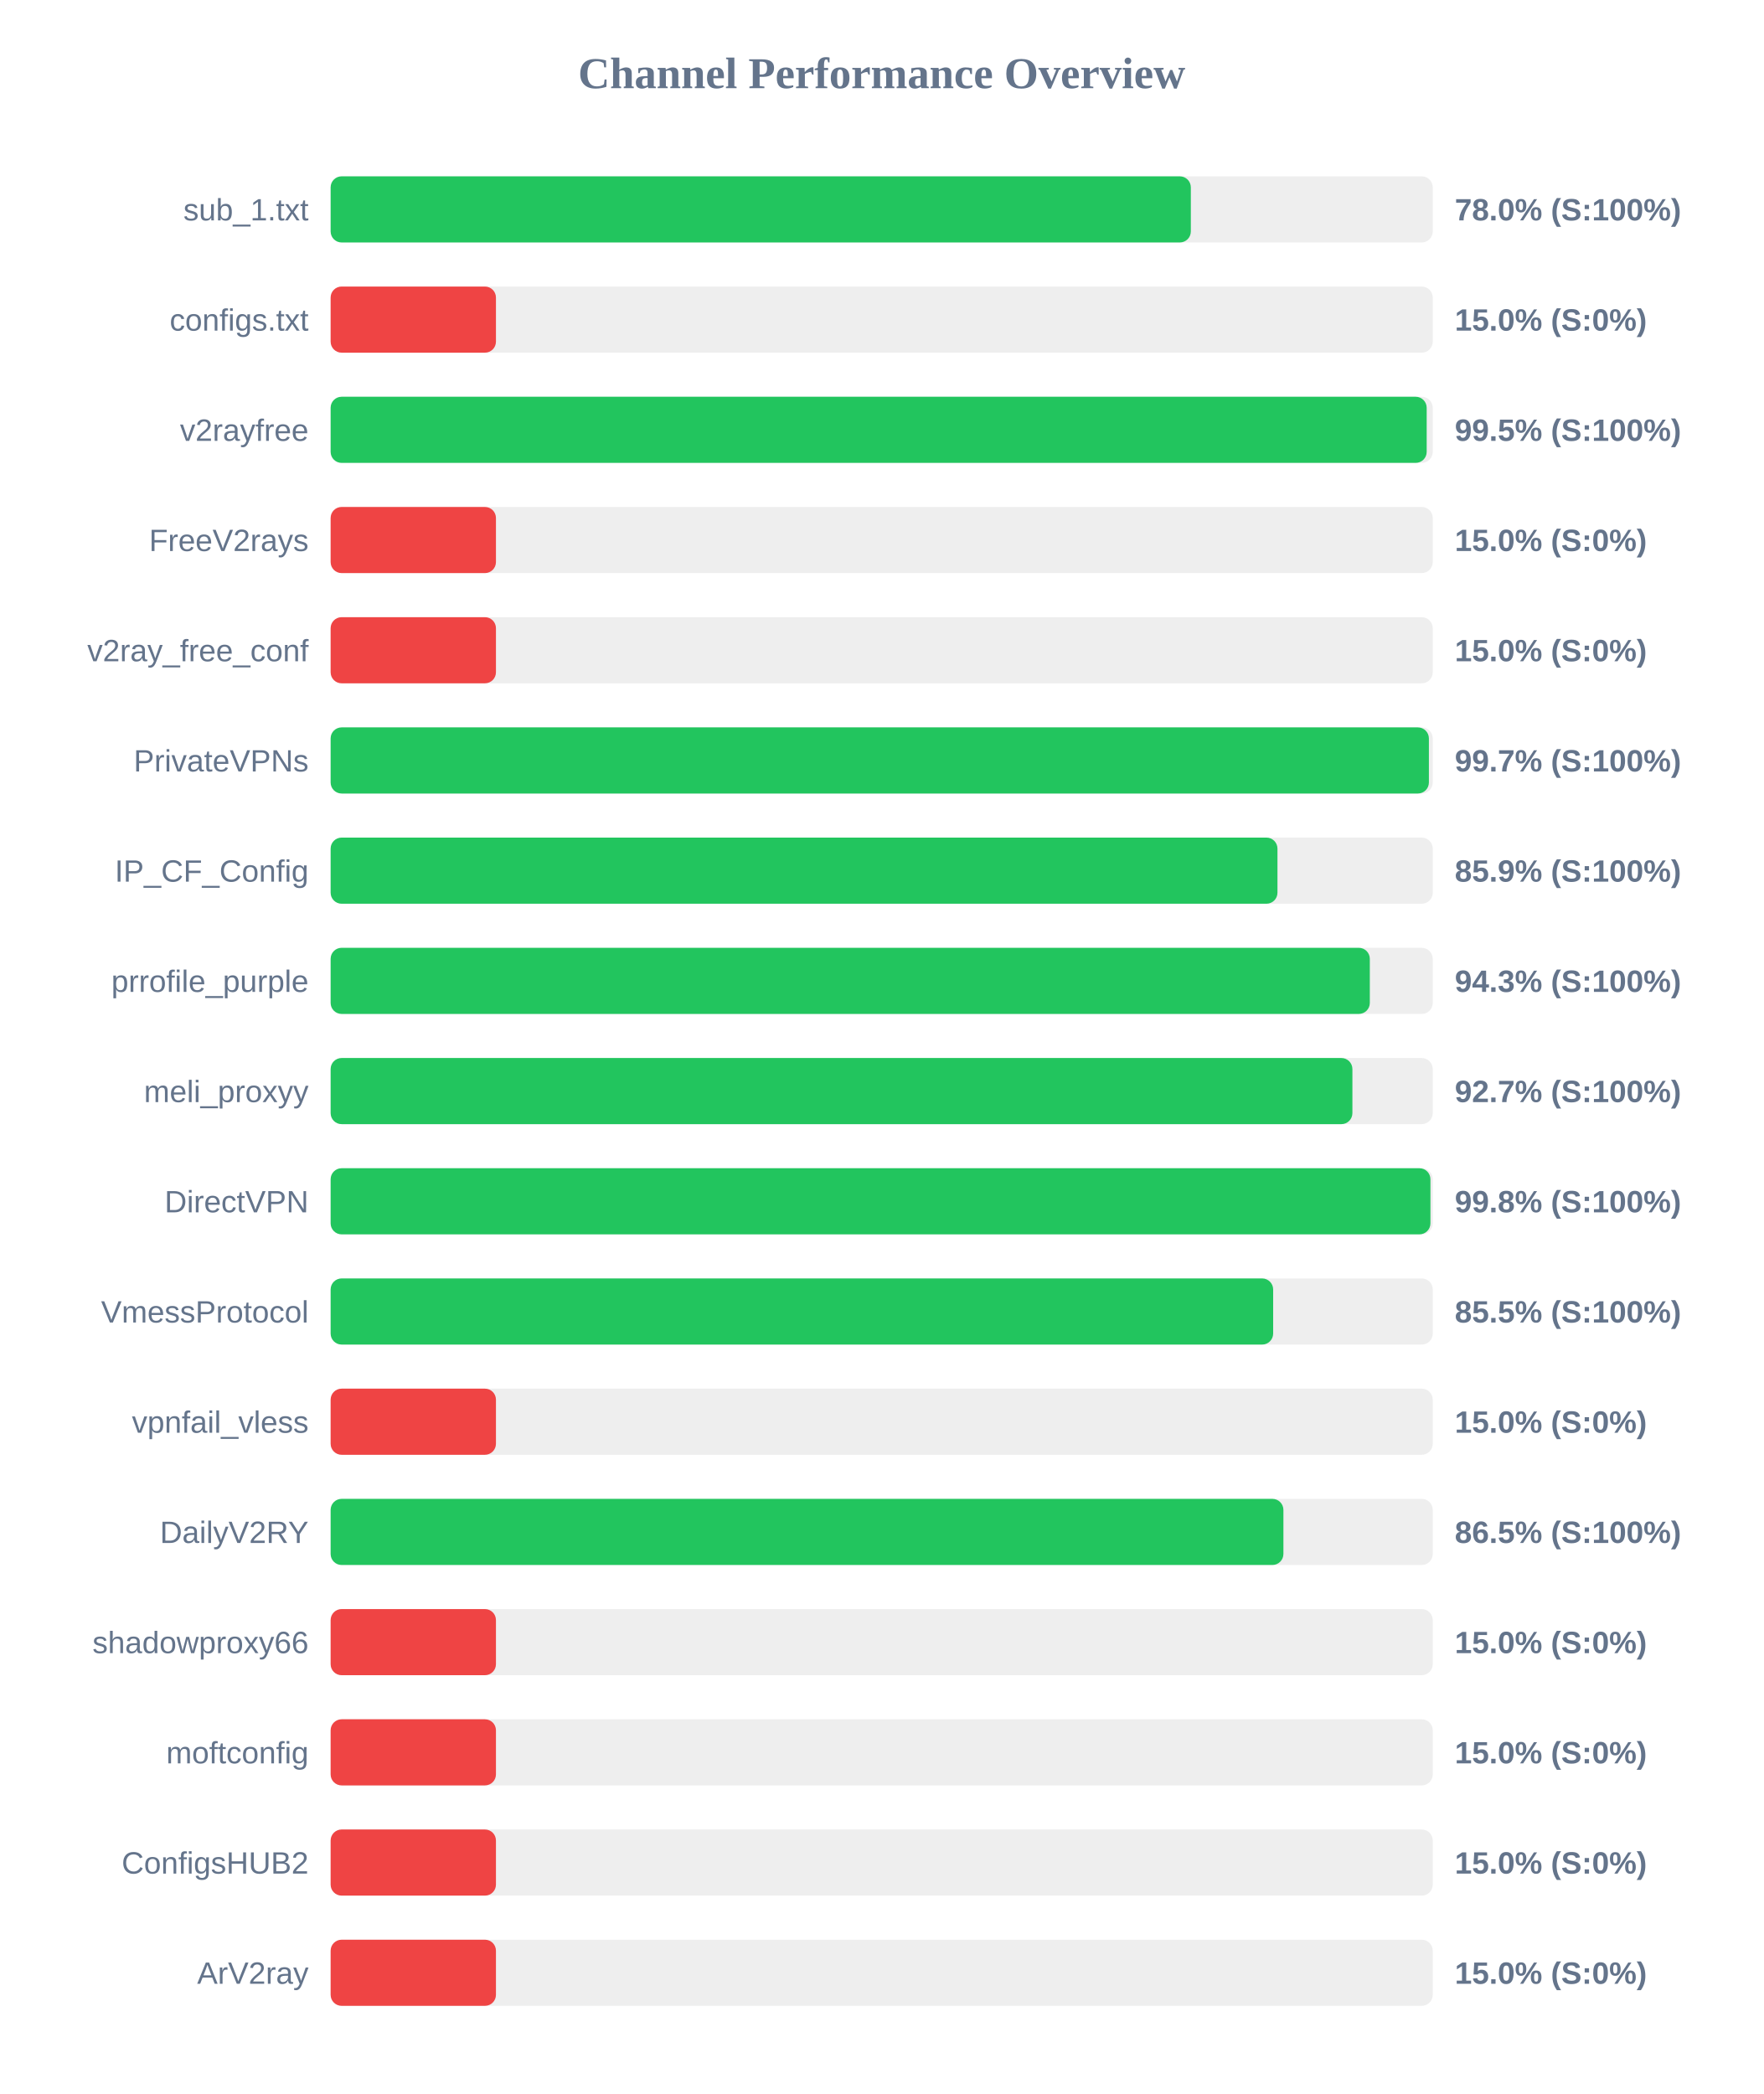
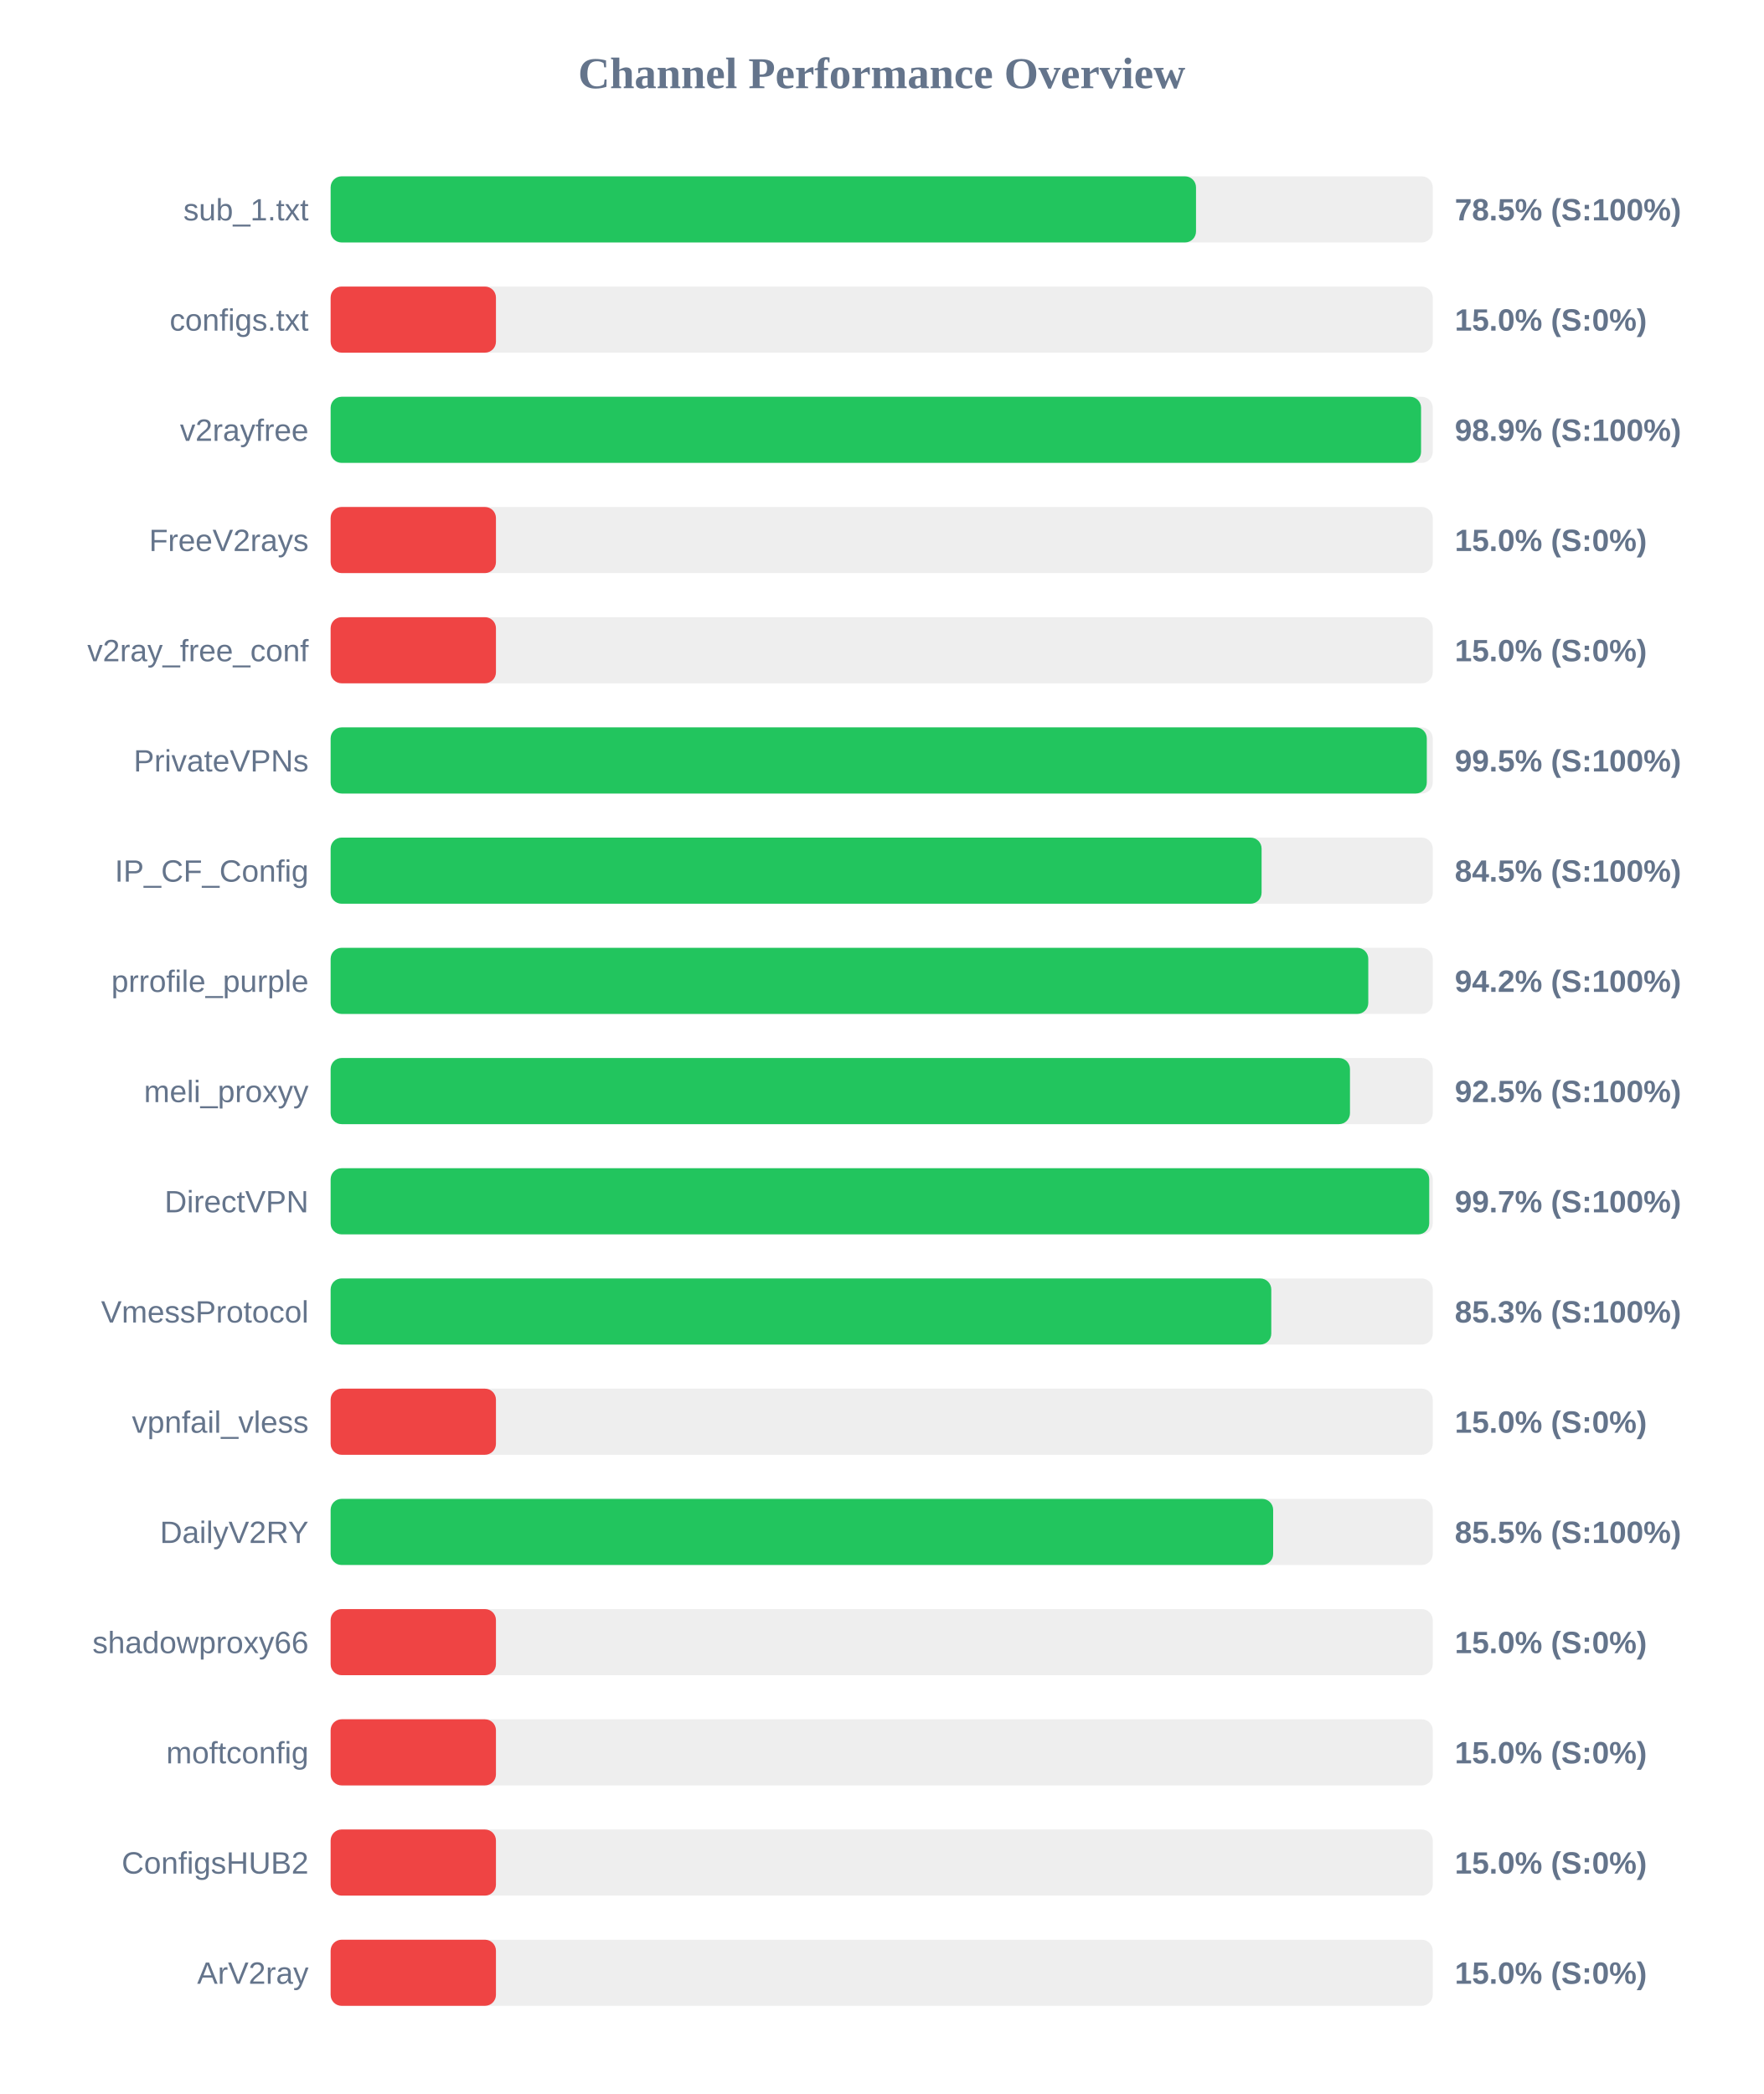
<svg xmlns="http://www.w3.org/2000/svg" width="800" height="950" version="1.1">
  <style>
        .row { font: 14px Arial; fill: #64748b; }
        .score { font: bold 14px Arial; fill: #64748b; }
    </style>
  <text x="400" y="40" text-anchor="middle" font-size="20px" font-weight="bold" fill="#64748b">Channel Performance Overview</text>
  <rect x="150" y="80" width="500" height="30" fill="#eee" rx="5" />
-   <rect x="150" y="80" width="390.25" height="30" fill="#22c55e" rx="5" />
+   <rect x="150" y="80" width="392.6" height="30" fill="#22c55e" rx="5" />
  <text x="140" y="100" text-anchor="end" class="row">sub_1.txt</text>
-   <text x="660" y="100" text-anchor="start" class="score">78.0% (S:100%)</text>
+   <text x="660" y="100" text-anchor="start" class="score">78.5% (S:100%)</text>
  <rect x="150" y="130" width="500" height="30" fill="#eee" rx="5" />
  <rect x="150" y="130" width="75.0" height="30" fill="#ef4444" rx="5" />
  <text x="140" y="150" text-anchor="end" class="row">configs.txt</text>
  <text x="660" y="150" text-anchor="start" class="score">15.0% (S:0%)</text>
  <rect x="150" y="180" width="500" height="30" fill="#eee" rx="5" />
-   <rect x="150" y="180" width="497.25" height="30" fill="#22c55e" rx="5" />
+   <rect x="150" y="180" width="494.7" height="30" fill="#22c55e" rx="5" />
  <text x="140" y="200" text-anchor="end" class="row">v2rayfree</text>
-   <text x="660" y="200" text-anchor="start" class="score">99.5% (S:100%)</text>
+   <text x="660" y="200" text-anchor="start" class="score">98.9% (S:100%)</text>
  <rect x="150" y="230" width="500" height="30" fill="#eee" rx="5" />
  <rect x="150" y="230" width="75.0" height="30" fill="#ef4444" rx="5" />
  <text x="140" y="250" text-anchor="end" class="row">FreeV2rays</text>
  <text x="660" y="250" text-anchor="start" class="score">15.0% (S:0%)</text>
  <rect x="150" y="280" width="500" height="30" fill="#eee" rx="5" />
  <rect x="150" y="280" width="75.0" height="30" fill="#ef4444" rx="5" />
  <text x="140" y="300" text-anchor="end" class="row">v2ray_free_conf</text>
  <text x="660" y="300" text-anchor="start" class="score">15.0% (S:0%)</text>
  <rect x="150" y="330" width="500" height="30" fill="#eee" rx="5" />
-   <rect x="150" y="330" width="498.25" height="30" fill="#22c55e" rx="5" />
+   <rect x="150" y="330" width="497.3" height="30" fill="#22c55e" rx="5" />
  <text x="140" y="350" text-anchor="end" class="row">PrivateVPNs</text>
-   <text x="660" y="350" text-anchor="start" class="score">99.7% (S:100%)</text>
+   <text x="660" y="350" text-anchor="start" class="score">99.5% (S:100%)</text>
  <rect x="150" y="380" width="500" height="30" fill="#eee" rx="5" />
-   <rect x="150" y="380" width="429.55" height="30" fill="#22c55e" rx="5" />
+   <rect x="150" y="380" width="422.35" height="30" fill="#22c55e" rx="5" />
  <text x="140" y="400" text-anchor="end" class="row">IP_CF_Config</text>
-   <text x="660" y="400" text-anchor="start" class="score">85.9% (S:100%)</text>
+   <text x="660" y="400" text-anchor="start" class="score">84.5% (S:100%)</text>
  <rect x="150" y="430" width="500" height="30" fill="#eee" rx="5" />
-   <rect x="150" y="430" width="471.45" height="30" fill="#22c55e" rx="5" />
+   <rect x="150" y="430" width="470.75" height="30" fill="#22c55e" rx="5" />
  <text x="140" y="450" text-anchor="end" class="row">prrofile_purple</text>
-   <text x="660" y="450" text-anchor="start" class="score">94.3% (S:100%)</text>
+   <text x="660" y="450" text-anchor="start" class="score">94.2% (S:100%)</text>
  <rect x="150" y="480" width="500" height="30" fill="#eee" rx="5" />
-   <rect x="150" y="480" width="463.55" height="30" fill="#22c55e" rx="5" />
+   <rect x="150" y="480" width="462.45" height="30" fill="#22c55e" rx="5" />
  <text x="140" y="500" text-anchor="end" class="row">meli_proxyy</text>
-   <text x="660" y="500" text-anchor="start" class="score">92.7% (S:100%)</text>
+   <text x="660" y="500" text-anchor="start" class="score">92.5% (S:100%)</text>
  <rect x="150" y="530" width="500" height="30" fill="#eee" rx="5" />
-   <rect x="150" y="530" width="498.95" height="30" fill="#22c55e" rx="5" />
+   <rect x="150" y="530" width="498.4" height="30" fill="#22c55e" rx="5" />
  <text x="140" y="550" text-anchor="end" class="row">DirectVPN</text>
-   <text x="660" y="550" text-anchor="start" class="score">99.8% (S:100%)</text>
+   <text x="660" y="550" text-anchor="start" class="score">99.7% (S:100%)</text>
  <rect x="150" y="580" width="500" height="30" fill="#eee" rx="5" />
-   <rect x="150" y="580" width="427.6" height="30" fill="#22c55e" rx="5" />
+   <rect x="150" y="580" width="426.75" height="30" fill="#22c55e" rx="5" />
  <text x="140" y="600" text-anchor="end" class="row">VmessProtocol</text>
-   <text x="660" y="600" text-anchor="start" class="score">85.5% (S:100%)</text>
+   <text x="660" y="600" text-anchor="start" class="score">85.3% (S:100%)</text>
  <rect x="150" y="630" width="500" height="30" fill="#eee" rx="5" />
  <rect x="150" y="630" width="75.0" height="30" fill="#ef4444" rx="5" />
  <text x="140" y="650" text-anchor="end" class="row">vpnfail_vless</text>
  <text x="660" y="650" text-anchor="start" class="score">15.0% (S:0%)</text>
  <rect x="150" y="680" width="500" height="30" fill="#eee" rx="5" />
-   <rect x="150" y="680" width="432.25" height="30" fill="#22c55e" rx="5" />
+   <rect x="150" y="680" width="427.6" height="30" fill="#22c55e" rx="5" />
  <text x="140" y="700" text-anchor="end" class="row">DailyV2RY</text>
-   <text x="660" y="700" text-anchor="start" class="score">86.5% (S:100%)</text>
+   <text x="660" y="700" text-anchor="start" class="score">85.5% (S:100%)</text>
  <rect x="150" y="730" width="500" height="30" fill="#eee" rx="5" />
  <rect x="150" y="730" width="75.0" height="30" fill="#ef4444" rx="5" />
  <text x="140" y="750" text-anchor="end" class="row">shadowproxy66</text>
  <text x="660" y="750" text-anchor="start" class="score">15.0% (S:0%)</text>
  <rect x="150" y="780" width="500" height="30" fill="#eee" rx="5" />
  <rect x="150" y="780" width="75.0" height="30" fill="#ef4444" rx="5" />
  <text x="140" y="800" text-anchor="end" class="row">moftconfig</text>
  <text x="660" y="800" text-anchor="start" class="score">15.0% (S:0%)</text>
  <rect x="150" y="830" width="500" height="30" fill="#eee" rx="5" />
  <rect x="150" y="830" width="75.0" height="30" fill="#ef4444" rx="5" />
  <text x="140" y="850" text-anchor="end" class="row">ConfigsHUB2</text>
  <text x="660" y="850" text-anchor="start" class="score">15.0% (S:0%)</text>
  <rect x="150" y="880" width="500" height="30" fill="#eee" rx="5" />
  <rect x="150" y="880" width="75.0" height="30" fill="#ef4444" rx="5" />
  <text x="140" y="900" text-anchor="end" class="row">ArV2ray</text>
  <text x="660" y="900" text-anchor="start" class="score">15.0% (S:0%)</text>
</svg>
